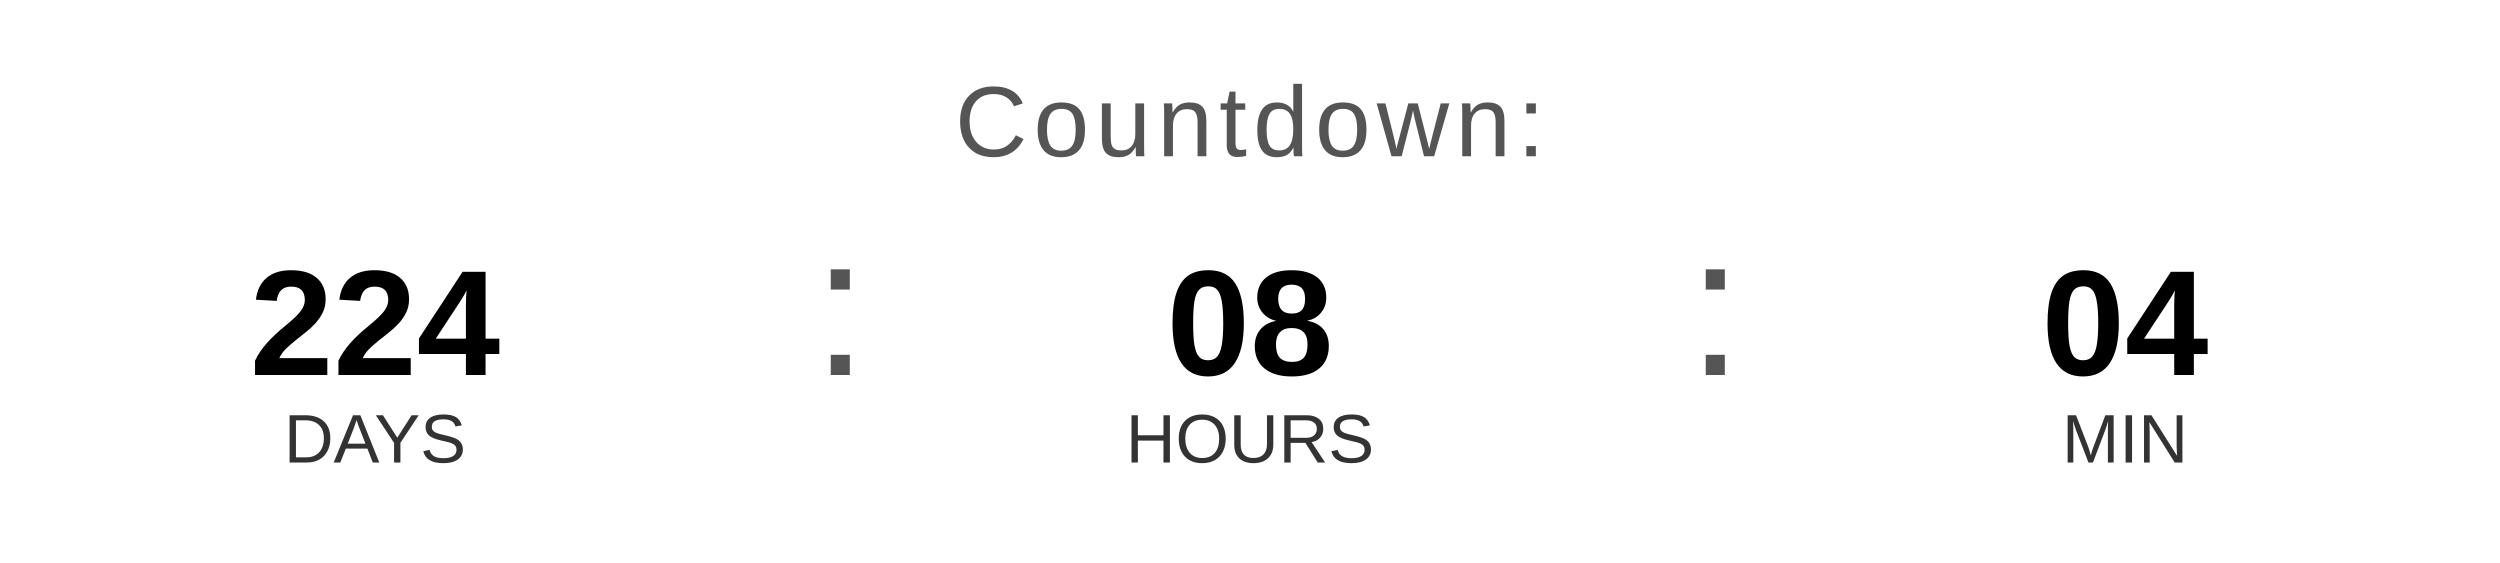
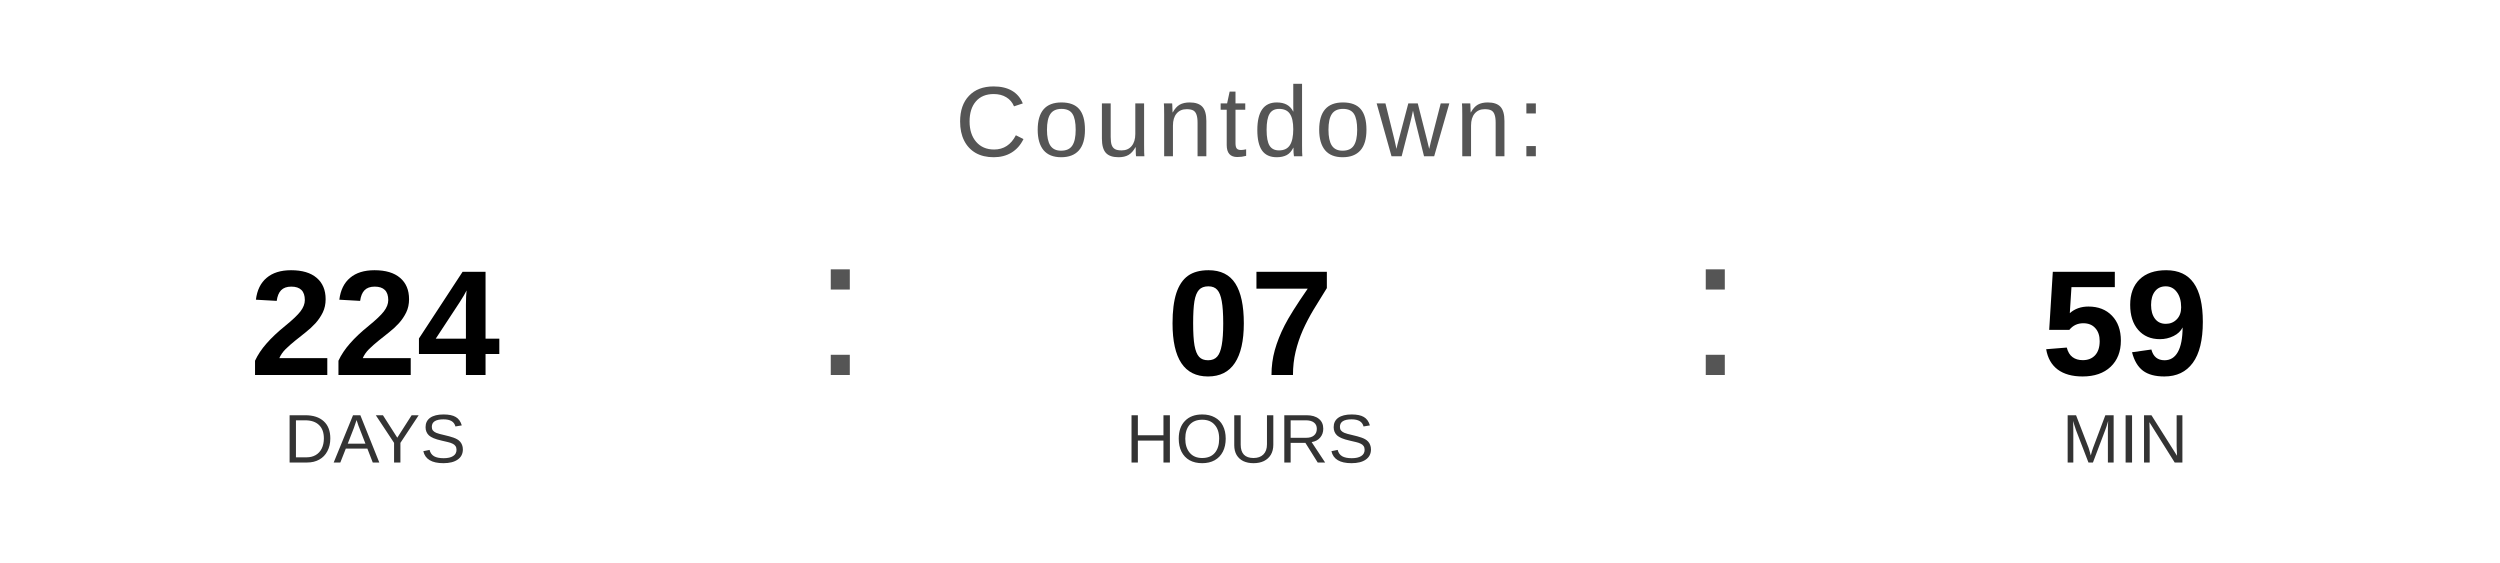
<svg xmlns="http://www.w3.org/2000/svg" width="400" height="90" viewBox="0 0 400 90">
  <text x="200" y="25" font-family="Arial, Helvetica, sans-serif" font-size="16" fill="#555555" text-anchor="middle" letter-spacing="1">
    Countdown:
  </text>
  <text x="60" y="60" font-family="Arial, Helvetica, sans-serif" font-size="24" font-weight="bold" fill="#000000" text-anchor="middle">224</text>
  <text x="60" y="74" font-family="Arial, Helvetica, sans-serif" font-size="11" fill="#333333" text-anchor="middle">DAYS</text>
  <text x="130" y="60" font-family="Arial, sans-serif" font-size="32" fill="#555555">:</text>
-   <text x="200" y="60" font-family="Arial, Helvetica, sans-serif" font-size="24" font-weight="bold" fill="#000000" text-anchor="middle">08</text>
+   <text x="200" y="60" font-family="Arial, Helvetica, sans-serif" font-size="24" font-weight="bold" fill="#000000" text-anchor="middle">07</text>
  <text x="200" y="74" font-family="Arial, Helvetica, sans-serif" font-size="11" fill="#333333" text-anchor="middle">HOURS</text>
  <text x="270" y="60" font-family="Arial, sans-serif" font-size="32" fill="#555555">:</text>
-   <text x="340" y="60" font-family="Arial, Helvetica, sans-serif" font-size="24" font-weight="bold" fill="#000000" text-anchor="middle">04</text>
+   <text x="340" y="60" font-family="Arial, Helvetica, sans-serif" font-size="24" font-weight="bold" fill="#000000" text-anchor="middle">59</text>
  <text x="340" y="74" font-family="Arial, Helvetica, sans-serif" font-size="11" fill="#333333" text-anchor="middle">MIN</text>
</svg>
